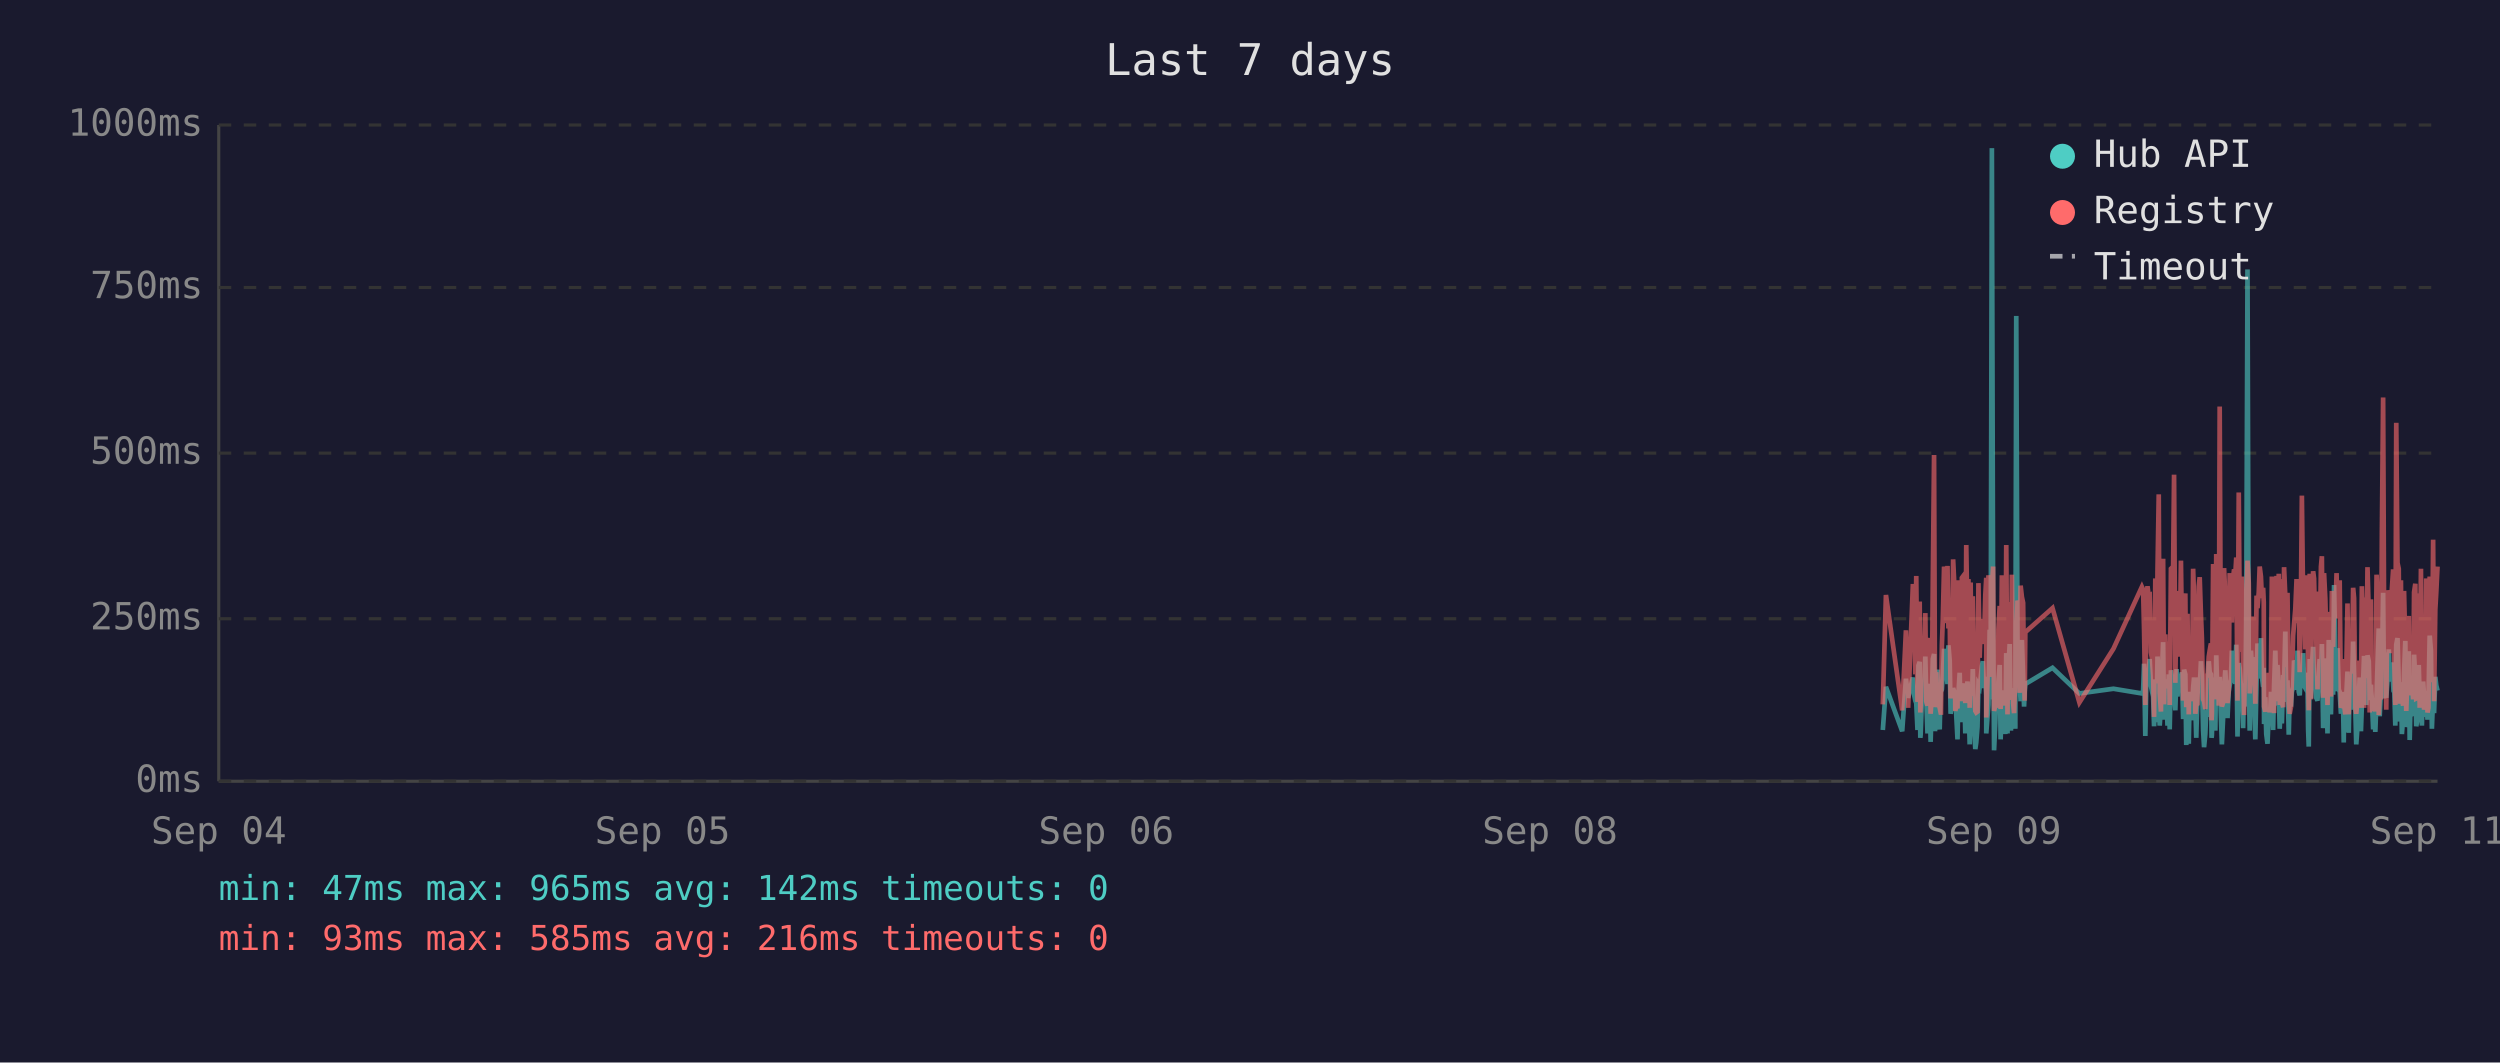
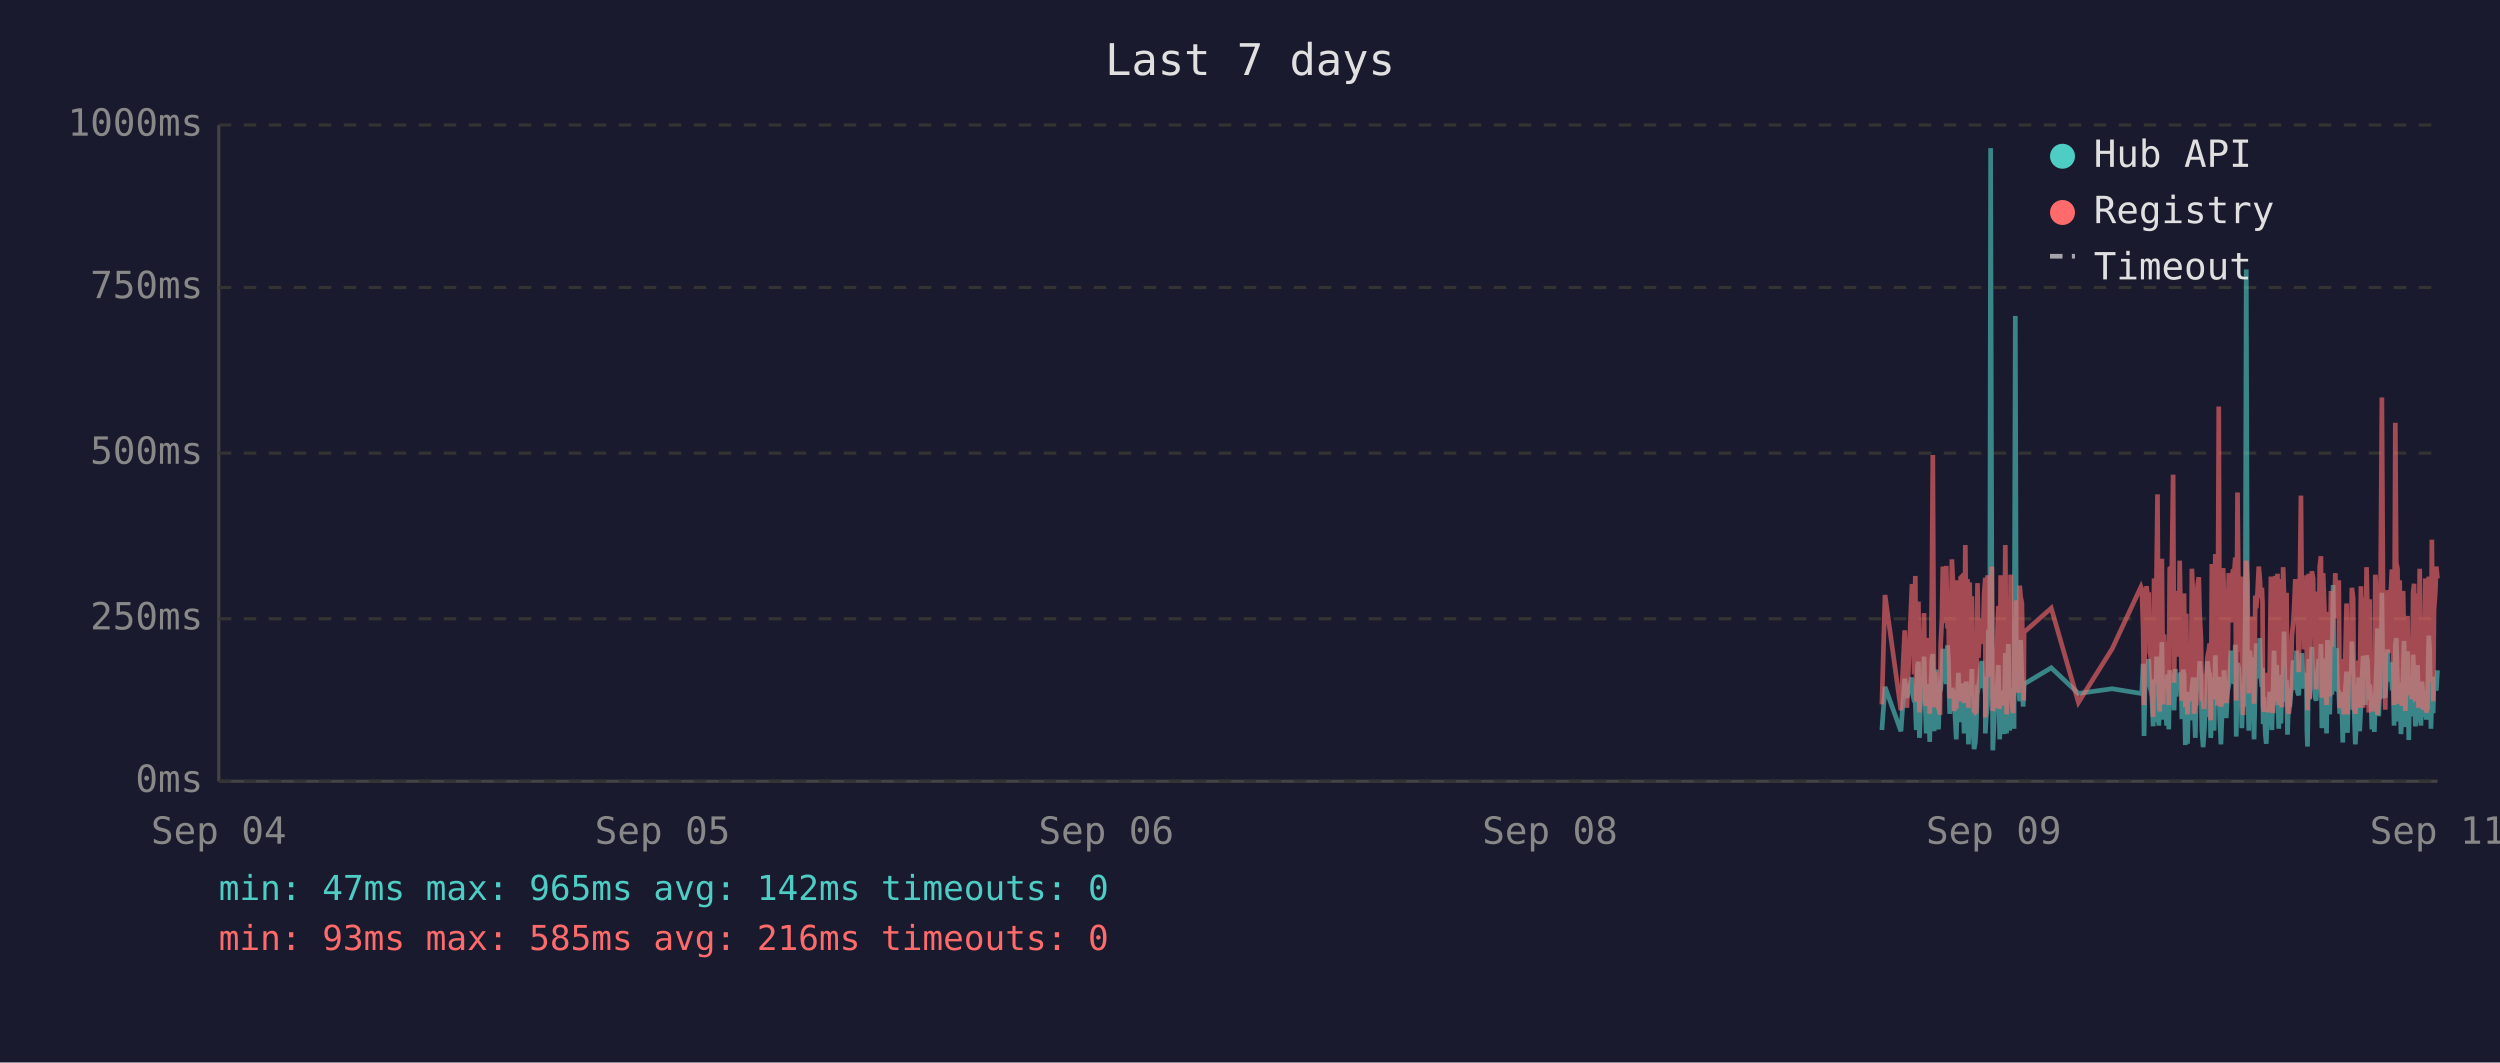
<svg xmlns="http://www.w3.org/2000/svg" viewBox="0 0 800 340" font-family="monospace" font-size="12">
  <rect width="800" height="340" fill="#1a1a2e" />
  <text x="400" y="24" fill="#e0e0e0" font-size="14" text-anchor="middle">Last 7 days</text>
  <line x1="70" y1="40" x2="70" y2="250" stroke="#444" stroke-width="1" />
  <line x1="70" y1="250" x2="780" y2="250" stroke="#444" stroke-width="1" />
  <line x1="70" y1="250" x2="780" y2="250" stroke="#333" stroke-width="1" stroke-dasharray="4" />
  <text x="65" y="250" fill="#888" text-anchor="end" dominant-baseline="middle">0ms</text>
  <line x1="70" y1="198" x2="780" y2="198" stroke="#333" stroke-width="1" stroke-dasharray="4" />
  <text x="65" y="198" fill="#888" text-anchor="end" dominant-baseline="middle">250ms</text>
  <line x1="70" y1="145" x2="780" y2="145" stroke="#333" stroke-width="1" stroke-dasharray="4" />
  <text x="65" y="145" fill="#888" text-anchor="end" dominant-baseline="middle">500ms</text>
  <line x1="70" y1="92" x2="780" y2="92" stroke="#333" stroke-width="1" stroke-dasharray="4" />
  <text x="65" y="92" fill="#888" text-anchor="end" dominant-baseline="middle">750ms</text>
  <line x1="70" y1="40" x2="780" y2="40" stroke="#333" stroke-width="1" stroke-dasharray="4" />
  <text x="65" y="40" fill="#888" text-anchor="end" dominant-baseline="middle">1000ms</text>
  <text x="70" y="270" fill="#888" text-anchor="middle">Sep 04</text>
  <text x="212" y="270" fill="#888" text-anchor="middle">Sep 05</text>
  <text x="354" y="270" fill="#888" text-anchor="middle">Sep 06</text>
  <text x="496" y="270" fill="#888" text-anchor="middle">Sep 08</text>
  <text x="638" y="270" fill="#888" text-anchor="middle">Sep 09</text>
  <text x="780" y="270" fill="#888" text-anchor="middle">Sep 11</text>
-   <polyline points="602.5,233.6 603.5,219.8 608.7,234.0 609.9,217.2 610.6,223.3 612.1,216.8 612.5,222.3 612.9,224.2 613.2,225.0 613.6,233.6 613.9,213.0 614.3,211.8 614.5,236.1 614.6,235.1 615.0,223.8 615.3,221.2 615.7,222.3 616.1,210.1 616.4,223.3 616.8,234.7 617.1,220.6 617.5,218.9 617.8,237.4 618.2,223.1 618.5,210.9 618.9,209.3 619.2,234.0 619.6,217.0 620.0,214.3 620.3,230.9 620.7,233.4 621.0,220.6 621.1,221.2 621.4,220.6 621.7,215.8 622.1,207.6 622.5,216.6 622.8,213.9 623.2,218.9 623.5,206.5 623.9,211.4 624.2,228.4 624.6,226.1 625.0,220.2 625.3,221.2 625.7,221.9 626.0,228.8 626.4,236.6 626.7,221.9 627.1,215.3 627.4,231.1 627.8,221.9 628.1,221.2 628.5,218.7 628.9,234.7 629.2,221.2 629.6,218.1 629.9,223.1 630.3,238.2 630.6,220.8 631.0,224.8 631.3,214.1 631.7,232.6 632.1,239.7 632.4,237.6 632.8,232.6 633.1,219.1 633.5,219.8 633.8,217.2 634.2,213.2 634.5,211.6 634.9,220.2 635.3,216.6 635.6,222.5 635.6,234.7 636.0,229.4 636.3,225.6 636.7,201.5 637.0,223.8 637.4,47.4 637.8,196.0 638.1,240.1 638.5,231.1 638.8,221.0 639.2,225.0 639.5,217.9 639.9,212.8 640.2,236.6 640.6,222.7 640.9,222.9 641.3,221.0 641.7,234.9 642.0,209.0 642.4,234.7 642.7,213.5 643.1,206.1 643.5,233.8 643.8,220.2 644.2,230.7 644.5,223.8 644.9,233.2 645.2,101.1 645.6,207.2 645.9,217.9 646.3,218.9 646.6,224.4 647.0,204.8 647.4,216.6 647.7,226.1 647.9,221.2 648.1,218.9 656.8,213.7 665.4,221.9 676.3,220.4 685.4,221.9 685.8,221.0 686.1,212.4 686.5,235.5 686.9,214.1 687.2,215.3 687.6,214.3 687.9,210.9 688.3,219.5 688.6,221.0 689.0,222.9 689.3,232.4 689.7,217.4 690.1,231.1 690.4,210.1 690.8,216.0 691.1,232.2 691.5,226.1 691.8,216.2 692.2,205.5 692.5,230.3 692.9,217.4 693.3,224.4 693.6,232.2 694.0,215.8 694.3,233.4 694.7,214.5 695.4,219.3 695.7,221.9 696.1,227.3 696.5,214.1 696.8,222.9 697.2,215.6 697.5,218.3 697.9,220.0 698.2,215.1 698.6,230.1 698.9,214.3 699.3,215.8 699.6,238.4 700.0,223.8 700.4,238.0 700.7,222.1 701.1,222.1 701.4,230.5 701.8,220.2 702.1,216.8 702.5,225.6 702.8,236.1 703.2,221.9 703.6,216.8 703.9,220.6 704.3,211.6 704.6,216.6 705.0,233.8 705.3,239.1 705.7,234.9 706.0,227.3 706.4,229.4 706.8,211.6 707.1,215.1 707.5,215.8 707.7,236.1 707.8,235.3 708.2,221.7 708.5,216.8 708.9,233.8 709.2,209.7 709.6,223.8 710.0,222.7 710.3,216.6 710.7,229.4 711.0,238.2 711.4,229.6 711.7,220.4 712.1,214.5 712.4,220.4 712.8,229.8 713.2,221.2 713.5,219.3 713.9,217.4 714.2,208.2 714.6,218.5 714.9,208.2 715.3,218.9 715.6,206.3 716.0,235.7 716.4,212.2 716.7,213.9 717.1,219.8 717.4,218.7 717.8,233.0 718.1,219.3 718.5,226.1 718.8,197.1 719.2,86.2 719.6,216.0 719.9,233.8 720.3,208.2 720.6,213.0 721.0,210.3 721.3,223.3 721.7,236.6 722.1,217.9 722.4,205.9 722.8,216.4 723.1,216.4 723.5,204.2 723.8,216.4 724.2,219.8 724.4,213.7 724.5,231.7 724.9,223.1 725.2,234.9 725.6,238.0 726.0,228.2 726.3,231.5 726.7,222.1 727.0,222.1 727.4,233.6 727.7,219.5 728.1,208.2 728.5,225.8 728.8,212.8 729.2,221.0 729.5,233.2 729.9,224.4 730.2,231.5 730.6,216.0 730.9,218.9 731.3,202.1 731.6,224.6 732.0,217.7 732.4,235.1 732.7,222.9 733.1,226.1 733.4,221.4 733.8,219.8 734.1,211.4 734.5,212.2 734.9,220.8 735.2,208.2 735.6,221.4 735.9,222.5 736.3,214.9 736.6,220.2 737.0,209.0 737.3,219.5 737.7,220.2 738.0,215.3 738.4,218.7 738.6,233.4 738.8,238.9 739.1,210.9 739.5,223.5 739.8,213.2 740.2,207.0 740.5,219.5 740.9,216.4 741.2,223.3 741.6,224.2 742.0,215.3 742.3,210.9 742.7,221.0 743.0,206.1 743.4,233.0 743.7,220.4 744.1,210.7 744.4,220.2 744.8,234.7 745.2,204.8 745.5,219.1 745.9,228.6 746.2,214.3 746.6,222.3 746.9,187.2 747.3,208.6 747.7,221.2 748.0,207.4 748.4,220.6 748.7,221.4 749.1,228.4 749.4,223.5 749.8,226.5 750.0,237.6 750.1,221.4 750.5,234.2 750.9,220.8 751.2,214.9 751.6,234.5 751.9,217.0 752.3,227.1 752.6,221.7 753.0,205.3 753.3,215.6 753.7,226.5 754.0,238.2 754.4,232.6 754.8,223.3 755.1,216.8 755.5,234.0 755.8,225.4 756.2,218.1 756.5,209.9 756.9,218.3 757.2,225.6 757.6,209.7 758.0,211.6 758.3,224.0 758.7,219.1 758.8,221.4 759.0,223.8 759.4,233.4 759.7,226.7 760.1,234.2 760.5,222.9 760.8,213.0 761.2,201.1 761.5,229.2 761.9,220.8 762.2,215.8 762.6,189.7 762.9,223.5 763.3,208.8 763.6,223.3 764.0,217.7 764.4,207.8 764.7,218.1 765.1,213.9 765.4,212.0 765.8,218.9 766.1,218.3 766.5,232.2 766.8,206.3 767.2,204.2 767.6,218.5 767.9,230.9 768.3,218.3 768.6,234.9 769.0,229.8 769.3,215.3 769.7,205.1 770.0,232.6 770.4,231.1 770.8,208.4 771.1,236.8 771.5,218.9 771.8,228.6 772.2,228.4 772.5,209.5 772.9,217.0 773.2,232.4 773.6,230.1 774.0,212.8 774.3,223.8 774.7,221.4 775.0,232.2 775.4,218.1 775.7,222.5 776.1,229.4 776.4,221.2 776.8,230.3 777.1,224.2 777.5,203.4 777.9,208.2 778.2,233.2 778.6,222.9 778.9,228.2 779.3,216.6 779.6,219.3 780.0,221.0" fill="none" stroke="#4ecdc4" stroke-width="1.5" opacity="0.6" />
-   <polyline points="602.5,225.4 603.5,190.4 608.7,227.3 609.9,201.7 610.6,226.5 612.1,187.6 612.5,187.6 612.9,215.8 613.2,184.3 613.6,224.6 613.9,206.3 614.3,192.5 614.5,228.0 614.6,225.8 615.0,209.0 615.3,204.0 615.7,209.0 616.1,196.2 616.4,224.4 616.8,225.8 617.1,206.1 617.5,204.2 617.8,228.4 618.2,222.3 618.5,186.0 618.9,145.6 619.2,226.3 619.6,215.1 620.0,226.3 620.3,224.2 620.7,226.5 621.0,228.0 621.1,228.0 621.4,206.5 621.7,198.1 622.1,181.3 622.5,193.1 622.8,199.4 623.2,181.1 623.5,201.1 623.9,196.7 624.2,223.5 624.6,214.9 625.0,179.0 625.3,185.3 625.7,227.5 626.0,225.8 626.4,226.7 626.7,185.7 627.1,209.5 627.4,224.4 627.8,184.9 628.1,184.5 628.5,206.3 628.9,225.0 629.2,174.4 629.6,200.7 629.9,185.3 630.3,226.5 630.6,186.4 631.0,222.7 631.3,190.8 631.7,216.6 632.1,227.5 632.4,228.0 632.8,227.7 633.1,186.6 633.5,210.5 633.8,200.2 634.2,200.4 634.5,198.1 634.9,206.1 635.3,190.4 635.6,184.9 635.6,229.6 636.0,217.7 636.3,184.1 636.7,188.3 637.0,216.6 637.4,187.8 637.8,181.3 638.1,227.5 638.5,225.6 638.8,207.4 639.2,226.5 639.5,201.3 639.9,193.9 640.2,226.9 640.6,184.1 640.9,209.0 641.3,185.5 641.7,225.8 642.0,174.4 642.4,228.6 642.7,192.7 643.1,197.5 643.5,224.0 643.8,183.9 644.2,225.0 644.5,228.2 644.9,216.0 645.2,209.9 645.6,192.2 645.9,193.3 646.3,221.7 646.6,187.4 647.0,191.0 647.4,192.9 647.7,217.2 647.9,224.2 648.1,202.3 656.8,194.6 665.4,224.8 676.3,207.6 685.4,187.8 685.8,188.7 686.1,201.7 686.5,225.6 686.9,191.0 687.2,187.6 687.6,190.8 687.9,190.6 688.3,208.8 688.6,210.5 689.0,216.0 689.3,229.4 689.7,185.1 690.1,218.7 690.4,182.8 690.8,158.2 691.1,221.7 691.5,227.7 691.8,191.8 692.2,178.8 692.5,225.4 692.9,203.0 693.3,219.5 693.6,219.3 694.0,205.3 694.3,225.6 694.7,182.0 695.4,181.3 695.7,151.9 696.1,218.5 696.5,189.1 696.8,208.0 697.2,207.4 697.5,210.1 697.9,179.4 698.2,202.1 698.6,224.2 698.9,194.3 699.3,189.9 699.6,226.3 700.0,196.4 700.4,228.6 700.7,206.5 701.1,217.4 701.4,224.4 701.8,182.0 702.1,191.4 702.5,228.4 702.8,225.4 703.2,225.2 703.6,187.6 703.9,184.7 704.3,196.7 704.6,204.0 705.0,223.8 705.3,224.4 705.7,226.9 706.0,215.6 706.4,216.8 706.8,210.1 707.1,208.2 707.5,205.9 707.7,230.5 707.8,228.4 708.2,180.5 708.5,186.4 708.9,223.8 709.2,177.3 709.6,184.7 710.0,225.8 710.3,130.1 710.7,217.2 711.0,226.1 711.4,224.8 711.7,181.8 712.1,190.8 712.4,201.7 712.8,225.0 713.2,221.0 713.5,183.4 713.9,192.7 714.2,199.2 714.6,184.9 714.9,182.2 715.3,183.9 715.6,178.4 716.0,224.2 716.4,157.6 716.7,197.7 717.1,208.6 717.4,184.5 717.8,214.1 718.1,228.8 718.5,206.5 718.8,194.6 719.2,179.4 719.6,186.6 719.9,221.9 720.3,214.1 720.6,203.6 721.0,197.3 721.3,208.8 721.7,225.2 722.1,190.6 722.4,194.6 722.8,189.5 723.1,181.3 723.5,184.5 723.8,191.4 724.2,188.1 724.4,192.7 724.5,226.1 724.9,227.7 725.2,225.0 725.6,223.5 726.0,215.3 726.3,228.0 726.7,215.1 727.0,184.5 727.4,215.3 727.7,228.2 728.1,197.3 728.5,184.3 728.8,224.4 729.2,183.6 729.5,225.6 729.9,185.3 730.2,224.8 730.6,226.3 730.9,181.5 731.3,190.8 731.6,213.5 732.0,189.7 732.4,225.0 732.7,228.4 733.1,226.3 733.4,217.7 733.8,203.4 734.1,199.6 734.5,194.8 734.9,185.3 735.2,199.4 735.6,188.9 735.9,215.1 736.3,190.6 736.6,158.6 737.0,192.7 737.3,187.8 737.7,207.8 738.0,195.0 738.4,184.1 738.6,216.0 738.8,227.3 739.1,183.6 739.5,223.8 739.8,194.3 740.2,182.8 740.5,185.1 740.9,202.3 741.2,204.4 741.6,220.6 742.0,189.3 742.3,207.8 742.7,181.3 743.0,178.0 743.4,223.3 743.7,183.4 744.1,191.6 744.4,204.0 744.8,225.6 745.2,195.8 745.5,210.1 745.9,222.9 746.2,189.1 746.6,207.0 746.9,191.2 747.3,197.5 747.7,183.4 748.0,197.9 748.4,193.5 748.7,185.7 749.1,226.5 749.4,225.4 749.8,210.9 750.0,226.7 750.1,225.2 750.5,228.6 750.9,210.1 751.2,193.1 751.6,228.6 751.9,214.7 752.3,214.9 752.6,214.5 753.0,188.1 753.3,191.4 753.7,226.3 754.0,228.4 754.4,223.8 754.8,211.4 755.1,216.8 755.5,226.5 755.8,187.6 756.2,203.4 756.5,226.5 756.9,191.2 757.2,217.0 757.6,181.5 758.0,196.2 758.3,228.0 758.7,191.8 758.8,225.8 759.0,225.8 759.4,227.5 759.7,218.3 760.1,227.7 760.5,183.9 760.8,190.6 761.2,228.8 761.5,222.9 761.9,223.8 762.2,170.4 762.6,127.2 762.9,196.0 763.3,199.6 763.6,227.1 764.0,188.9 764.4,191.6 764.7,209.0 765.1,192.5 765.4,188.5 765.8,182.2 766.1,209.0 766.5,225.6 766.8,135.3 767.2,180.1 767.6,182.0 767.9,225.2 768.3,185.7 768.6,223.8 769.0,225.8 769.3,189.1 769.7,207.0 770.0,227.5 770.4,216.0 770.8,197.1 771.1,222.5 771.5,214.5 771.8,217.2 772.2,223.8 772.5,189.5 772.9,186.8 773.2,223.5 773.6,223.3 774.0,189.9 774.3,226.5 774.7,182.0 775.0,224.2 775.4,205.3 775.7,227.1 776.1,224.0 776.4,185.1 776.8,228.0 777.1,226.5 777.5,184.5 777.9,207.2 778.2,218.3 778.6,172.7 778.9,224.4 779.3,195.0 779.6,189.7 780.0,181.3" fill="none" stroke="#ff6b6b" stroke-width="1.5" opacity="0.6" />
+   <polyline points="602.2,233.6 603.2,219.8 608.3,234.0 609.5,217.2 610.2,223.3 611.8,216.8 612.1,222.3 612.5,224.2 612.9,225.0 613.2,233.6 613.6,213.0 613.9,211.8 614.2,236.1 614.3,235.1 614.6,223.8 615.0,221.2 615.3,222.3 615.7,210.1 616.0,223.3 616.4,234.7 616.8,220.6 617.1,218.9 617.5,237.4 617.8,223.1 618.2,210.9 618.5,209.3 618.9,234.0 619.2,217.0 619.6,214.3 620.0,230.9 620.3,233.4 620.7,220.6 620.8,221.2 621.0,220.6 621.4,215.8 621.7,207.6 622.1,216.6 622.5,213.9 622.8,218.9 623.2,206.5 623.5,211.4 623.9,228.4 624.2,226.1 624.6,220.2 624.9,221.2 625.3,221.9 625.6,228.8 626.0,236.6 626.4,221.9 626.7,215.3 627.1,231.1 627.4,221.9 627.8,221.2 628.1,218.7 628.5,234.7 628.9,221.2 629.2,218.1 629.6,223.1 629.9,238.2 630.3,220.8 630.6,224.8 631.0,214.1 631.3,232.6 631.7,239.7 632.1,237.6 632.4,232.6 632.8,219.1 633.1,219.8 633.5,217.2 633.8,213.2 634.2,211.6 634.5,220.2 634.9,216.6 635.3,222.5 635.3,234.7 635.6,229.4 636.0,225.6 636.3,201.5 636.7,223.8 637.0,47.4 637.4,196.0 637.7,240.1 638.1,231.1 638.5,221.0 638.8,225.0 639.2,217.9 639.5,212.8 639.9,236.6 640.2,222.7 640.6,222.9 640.9,221.0 641.3,234.9 641.7,209.0 642.1,234.7 642.4,213.5 642.7,206.1 643.1,233.8 643.4,220.2 643.8,230.7 644.2,223.8 644.5,233.2 644.9,101.1 645.2,207.2 645.6,217.9 645.9,218.9 646.3,224.4 646.6,204.8 647.0,216.6 647.4,226.1 647.6,221.2 647.7,218.9 656.4,213.7 665.1,221.9 675.9,220.4 685.1,221.9 685.4,221.0 685.8,212.4 686.1,235.5 686.5,214.1 686.9,215.3 687.2,214.3 687.6,210.9 687.9,219.5 688.3,221.0 688.6,222.9 689.0,232.4 689.3,217.4 689.7,231.1 690.1,210.1 690.4,216.0 690.8,232.2 691.1,226.1 691.5,216.2 691.8,205.5 692.2,230.3 692.5,217.4 692.9,224.4 693.3,232.2 693.6,215.8 694.0,233.4 694.3,214.5 695.0,219.3 695.4,221.9 695.7,227.3 696.1,214.1 696.4,222.9 696.8,215.6 697.2,218.3 697.5,220.0 697.9,215.1 698.2,230.1 698.6,214.3 698.9,215.8 699.3,238.4 699.6,223.8 700.0,238.0 700.4,222.1 700.7,222.1 701.1,230.5 701.4,220.2 701.8,216.8 702.1,225.6 702.5,236.1 702.8,221.9 703.2,216.8 703.6,220.6 703.9,211.6 704.3,216.6 704.6,233.8 705.0,239.1 705.3,234.9 705.7,227.3 706.0,229.4 706.4,211.6 706.8,215.1 707.1,215.8 707.4,236.1 707.5,235.3 707.8,221.7 708.2,216.8 708.5,233.8 708.9,209.7 709.2,223.8 709.6,222.7 710.0,216.6 710.3,229.4 710.7,238.2 711.0,229.6 711.4,220.4 711.7,214.5 712.1,220.4 712.4,229.8 712.8,221.2 713.2,219.3 713.5,217.4 713.9,208.2 714.2,218.5 714.6,208.2 714.9,218.9 715.3,206.3 715.6,235.7 716.0,212.2 716.4,213.9 716.7,219.8 717.1,218.7 717.4,233.0 717.8,219.3 718.1,226.1 718.5,197.1 718.8,86.2 719.2,216.0 719.6,233.8 719.9,208.2 720.3,213.0 720.6,210.3 721.0,223.3 721.3,236.6 721.7,217.9 722.0,205.9 722.4,216.4 722.8,216.4 723.1,204.2 723.5,216.4 723.8,219.8 724.0,213.7 724.2,231.7 724.5,223.1 724.9,234.9 725.2,238.0 725.6,228.2 726.0,231.5 726.3,222.1 726.7,222.1 727.0,233.6 727.4,219.5 727.7,208.2 728.1,225.8 728.5,212.8 728.8,221.0 729.2,233.2 729.5,224.4 729.9,231.5 730.2,216.0 730.6,218.9 730.9,202.1 731.3,224.6 731.7,217.7 732.0,235.1 732.4,222.9 732.7,226.1 733.1,221.4 733.4,219.8 733.8,211.4 734.1,212.2 734.5,220.8 734.9,208.2 735.2,221.4 735.6,222.5 735.9,214.9 736.3,220.2 736.6,209.0 737.0,219.5 737.3,220.2 737.7,215.3 738.1,218.7 738.2,233.4 738.4,238.9 738.8,210.9 739.1,223.5 739.5,213.2 739.8,207.0 740.2,219.5 740.5,216.4 740.9,223.3 741.2,224.2 741.6,215.3 742.0,210.9 742.3,221.0 742.7,206.1 743.0,233.0 743.4,220.4 743.7,210.7 744.1,220.2 744.5,234.7 744.8,204.8 745.2,219.1 745.5,228.6 745.9,214.3 746.2,222.3 746.6,187.2 746.9,208.6 747.3,221.2 747.7,207.4 748.0,220.6 748.4,221.4 748.7,228.4 749.1,223.5 749.4,226.5 749.7,237.6 749.8,221.4 750.1,234.2 750.5,220.8 750.9,214.9 751.2,234.5 751.6,217.0 751.9,227.1 752.3,221.7 752.6,205.3 753.0,215.6 753.3,226.5 753.7,238.2 754.0,232.6 754.4,223.3 754.8,216.8 755.1,234.0 755.5,225.4 755.8,218.1 756.2,209.9 756.5,218.3 756.9,225.6 757.3,209.7 757.6,211.6 758.0,224.0 758.3,219.1 758.5,221.4 758.7,223.8 759.0,233.4 759.4,226.7 759.8,234.2 760.1,222.9 760.5,213.0 760.8,201.1 761.2,229.2 761.5,220.8 761.9,215.8 762.2,189.7 762.6,223.5 762.9,208.8 763.3,223.3 763.6,217.7 764.0,207.8 764.4,218.1 764.7,213.9 765.1,212.0 765.4,218.9 765.8,218.3 766.1,232.2 766.5,206.3 766.8,204.2 767.2,218.5 767.6,230.9 767.9,218.3 768.3,234.9 768.6,229.8 769.0,215.3 769.3,205.1 769.7,232.6 770.0,231.1 770.4,208.4 770.8,236.8 771.1,218.9 771.5,228.6 771.8,228.4 772.2,209.5 772.5,217.0 772.9,232.4 773.2,230.1 773.6,212.8 773.9,223.8 774.3,221.4 774.7,232.2 775.0,218.1 775.4,222.5 775.7,229.4 776.1,221.2 776.4,230.3 776.8,224.2 777.2,203.4 777.5,208.2 777.9,233.2 778.2,222.9 778.6,228.2 778.9,216.6 779.3,219.3 779.6,221.0 780.0,214.5" fill="none" stroke="#4ecdc4" stroke-width="1.5" opacity="0.6" />
+   <polyline points="602.2,225.4 603.2,190.4 608.3,227.3 609.5,201.7 610.2,226.5 611.8,187.6 612.1,187.6 612.5,215.8 612.9,184.3 613.2,224.6 613.6,206.3 613.9,192.5 614.2,228.0 614.3,225.8 614.6,209.0 615.0,204.0 615.3,209.0 615.7,196.2 616.0,224.4 616.4,225.8 616.8,206.1 617.1,204.2 617.5,228.4 617.8,222.3 618.2,186.0 618.5,145.6 618.9,226.3 619.2,215.1 619.6,226.3 620.0,224.2 620.3,226.5 620.7,228.0 620.8,228.0 621.0,206.5 621.4,198.1 621.7,181.3 622.1,193.1 622.5,199.4 622.8,181.1 623.2,201.1 623.5,196.7 623.9,223.5 624.2,214.9 624.6,179.0 624.9,185.3 625.3,227.5 625.6,225.8 626.0,226.7 626.4,185.7 626.7,209.5 627.1,224.4 627.4,184.9 627.8,184.5 628.1,206.3 628.5,225.0 628.9,174.4 629.2,200.7 629.6,185.3 629.9,226.5 630.3,186.4 630.6,222.7 631.0,190.8 631.3,216.6 631.7,227.5 632.1,228.0 632.4,227.7 632.8,186.6 633.1,210.5 633.5,200.2 633.8,200.4 634.2,198.1 634.5,206.1 634.9,190.4 635.3,184.9 635.3,229.6 635.6,217.7 636.0,184.1 636.3,188.3 636.7,216.6 637.0,187.8 637.4,181.3 637.7,227.5 638.1,225.6 638.5,207.4 638.8,226.5 639.2,201.3 639.5,193.9 639.9,226.9 640.2,184.1 640.6,209.0 640.9,185.5 641.3,225.8 641.7,174.4 642.1,228.6 642.4,192.7 642.7,197.5 643.1,224.0 643.4,183.9 643.8,225.0 644.2,228.2 644.5,216.0 644.9,209.9 645.2,192.2 645.6,193.3 645.9,221.7 646.3,187.4 646.6,191.0 647.0,192.9 647.4,217.2 647.6,224.2 647.7,202.3 656.4,194.6 665.1,224.8 675.9,207.6 685.1,187.8 685.4,188.7 685.8,201.7 686.1,225.6 686.5,191.0 686.9,187.6 687.2,190.8 687.6,190.6 687.9,208.8 688.3,210.5 688.6,216.0 689.0,229.4 689.3,185.1 689.7,218.7 690.1,182.8 690.4,158.2 690.8,221.7 691.1,227.7 691.5,191.8 691.8,178.8 692.2,225.4 692.5,203.0 692.9,219.5 693.3,219.3 693.6,205.3 694.0,225.6 694.3,182.0 695.0,181.3 695.4,151.9 695.7,218.5 696.1,189.1 696.4,208.0 696.8,207.4 697.2,210.1 697.5,179.4 697.9,202.1 698.2,224.2 698.6,194.3 698.9,189.9 699.3,226.3 699.6,196.4 700.0,228.6 700.4,206.5 700.7,217.4 701.1,224.4 701.4,182.0 701.8,191.4 702.1,228.4 702.5,225.4 702.8,225.2 703.2,187.6 703.6,184.7 703.9,196.7 704.3,204.0 704.6,223.8 705.0,224.4 705.3,226.9 705.7,215.6 706.0,216.8 706.4,210.1 706.8,208.2 707.1,205.9 707.4,230.5 707.5,228.4 707.8,180.5 708.2,186.4 708.5,223.8 708.9,177.3 709.2,184.7 709.6,225.8 710.0,130.1 710.3,217.2 710.7,226.1 711.0,224.8 711.4,181.8 711.7,190.8 712.1,201.7 712.4,225.0 712.8,221.0 713.2,183.4 713.5,192.7 713.9,199.2 714.2,184.9 714.6,182.2 714.9,183.9 715.3,178.4 715.6,224.2 716.0,157.6 716.4,197.7 716.7,208.6 717.1,184.5 717.4,214.1 717.8,228.8 718.1,206.5 718.5,194.6 718.8,179.4 719.2,186.6 719.6,221.9 719.9,214.1 720.3,203.6 720.6,197.3 721.0,208.8 721.3,225.2 721.7,190.6 722.0,194.6 722.4,189.5 722.8,181.3 723.1,184.5 723.5,191.4 723.8,188.1 724.0,192.7 724.2,226.1 724.5,227.7 724.9,225.0 725.2,223.5 725.6,215.3 726.0,228.0 726.3,215.1 726.7,184.5 727.0,215.3 727.4,228.2 727.7,197.3 728.1,184.3 728.5,224.4 728.8,183.6 729.2,225.6 729.5,185.3 729.9,224.8 730.2,226.3 730.6,181.5 730.9,190.8 731.3,213.5 731.7,189.7 732.0,225.0 732.4,228.4 732.7,226.3 733.1,217.7 733.4,203.4 733.8,199.6 734.1,194.8 734.5,185.3 734.9,199.4 735.2,188.9 735.6,215.1 735.9,190.6 736.3,158.6 736.6,192.7 737.0,187.8 737.3,207.8 737.7,195.0 738.1,184.1 738.2,216.0 738.4,227.3 738.8,183.6 739.1,223.8 739.5,194.3 739.8,182.8 740.2,185.1 740.5,202.3 740.9,204.4 741.2,220.6 741.6,189.3 742.0,207.8 742.3,181.3 742.7,178.0 743.0,223.3 743.4,183.4 743.7,191.6 744.1,204.0 744.5,225.6 744.8,195.8 745.2,210.1 745.5,222.9 745.9,189.1 746.2,207.0 746.6,191.2 746.9,197.5 747.3,183.4 747.7,197.9 748.0,193.5 748.4,185.7 748.7,226.5 749.1,225.4 749.4,210.9 749.7,226.7 749.8,225.2 750.1,228.6 750.5,210.1 750.9,193.1 751.2,228.6 751.6,214.7 751.9,214.9 752.3,214.5 752.6,188.1 753.0,191.4 753.3,226.3 753.7,228.4 754.0,223.8 754.4,211.4 754.8,216.8 755.1,226.5 755.5,187.6 755.8,203.4 756.2,226.5 756.5,191.2 756.9,217.0 757.3,181.5 757.6,196.2 758.0,228.0 758.3,191.8 758.5,225.8 758.7,225.8 759.0,227.5 759.4,218.3 759.8,227.7 760.1,183.9 760.5,190.6 760.8,228.8 761.2,222.9 761.5,223.8 761.9,170.4 762.2,127.2 762.6,196.0 762.9,199.6 763.3,227.1 763.6,188.9 764.0,191.6 764.4,209.0 764.7,192.5 765.1,188.5 765.4,182.2 765.8,209.0 766.1,225.6 766.5,135.3 766.8,180.1 767.2,182.0 767.6,225.2 767.9,185.7 768.3,223.8 768.6,225.8 769.0,189.1 769.3,207.0 769.7,227.5 770.0,216.0 770.4,197.1 770.8,222.5 771.1,214.5 771.5,217.2 771.8,223.8 772.2,189.5 772.5,186.8 772.9,223.5 773.2,223.3 773.6,189.9 773.9,226.5 774.3,182.0 774.7,224.2 775.0,205.3 775.4,227.1 775.7,224.0 776.1,185.1 776.4,228.0 776.8,226.5 777.2,184.5 777.5,207.2 777.9,218.3 778.2,172.7 778.6,224.4 778.9,195.0 779.3,189.7 779.6,181.3 780.0,185.1" fill="none" stroke="#ff6b6b" stroke-width="1.5" opacity="0.6" />
  <circle cx="660" cy="50" r="4" fill="#4ecdc4" />
  <text x="670" y="50" fill="#e0e0e0" dominant-baseline="middle">Hub API</text>
  <circle cx="660" cy="68" r="4" fill="#ff6b6b" />
  <text x="670" y="68" fill="#e0e0e0" dominant-baseline="middle">Registry</text>
  <line x1="656" y1="82" x2="664" y2="82" stroke="#e0e0e0" stroke-width="1.5" stroke-dasharray="4,3" opacity="0.7" />
  <text x="670" y="86" fill="#e0e0e0" dominant-baseline="middle">Timeout</text>
  <text x="70" y="288" fill="#4ecdc4" font-size="11">min: 47ms  max: 965ms  avg: 142ms  timeouts: 0</text>
  <text x="70" y="304" fill="#ff6b6b" font-size="11">min: 93ms  max: 585ms  avg: 216ms  timeouts: 0</text>
</svg>
